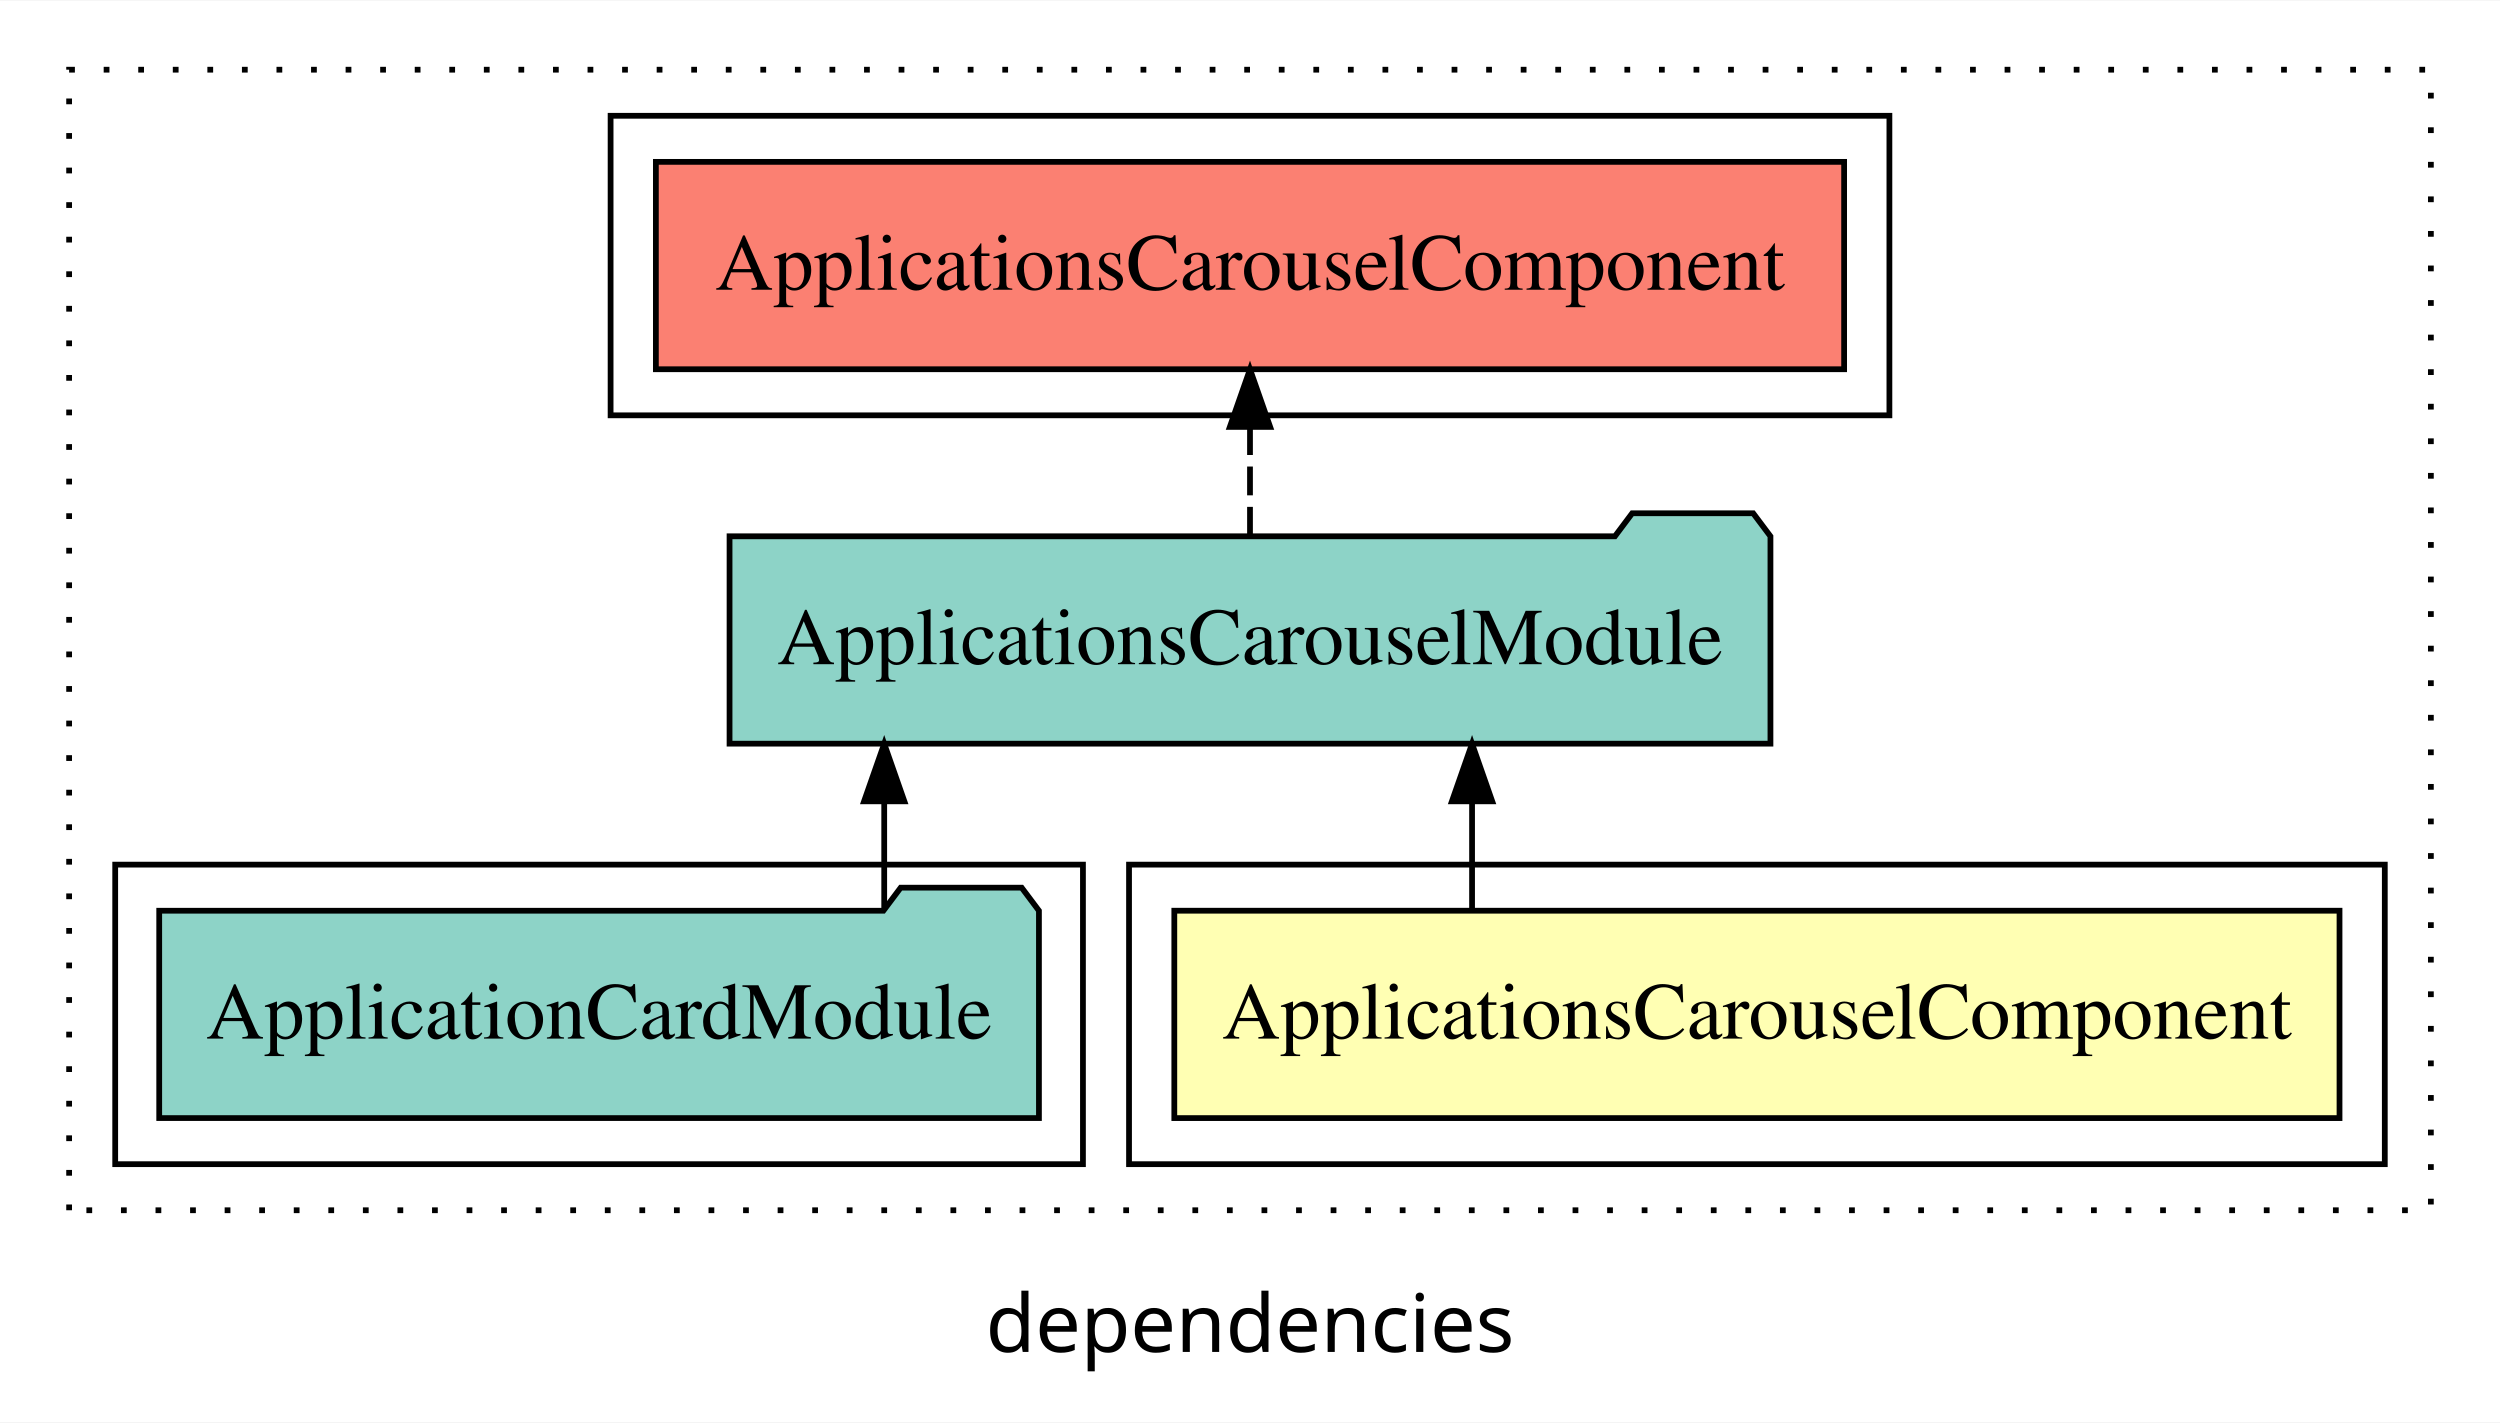
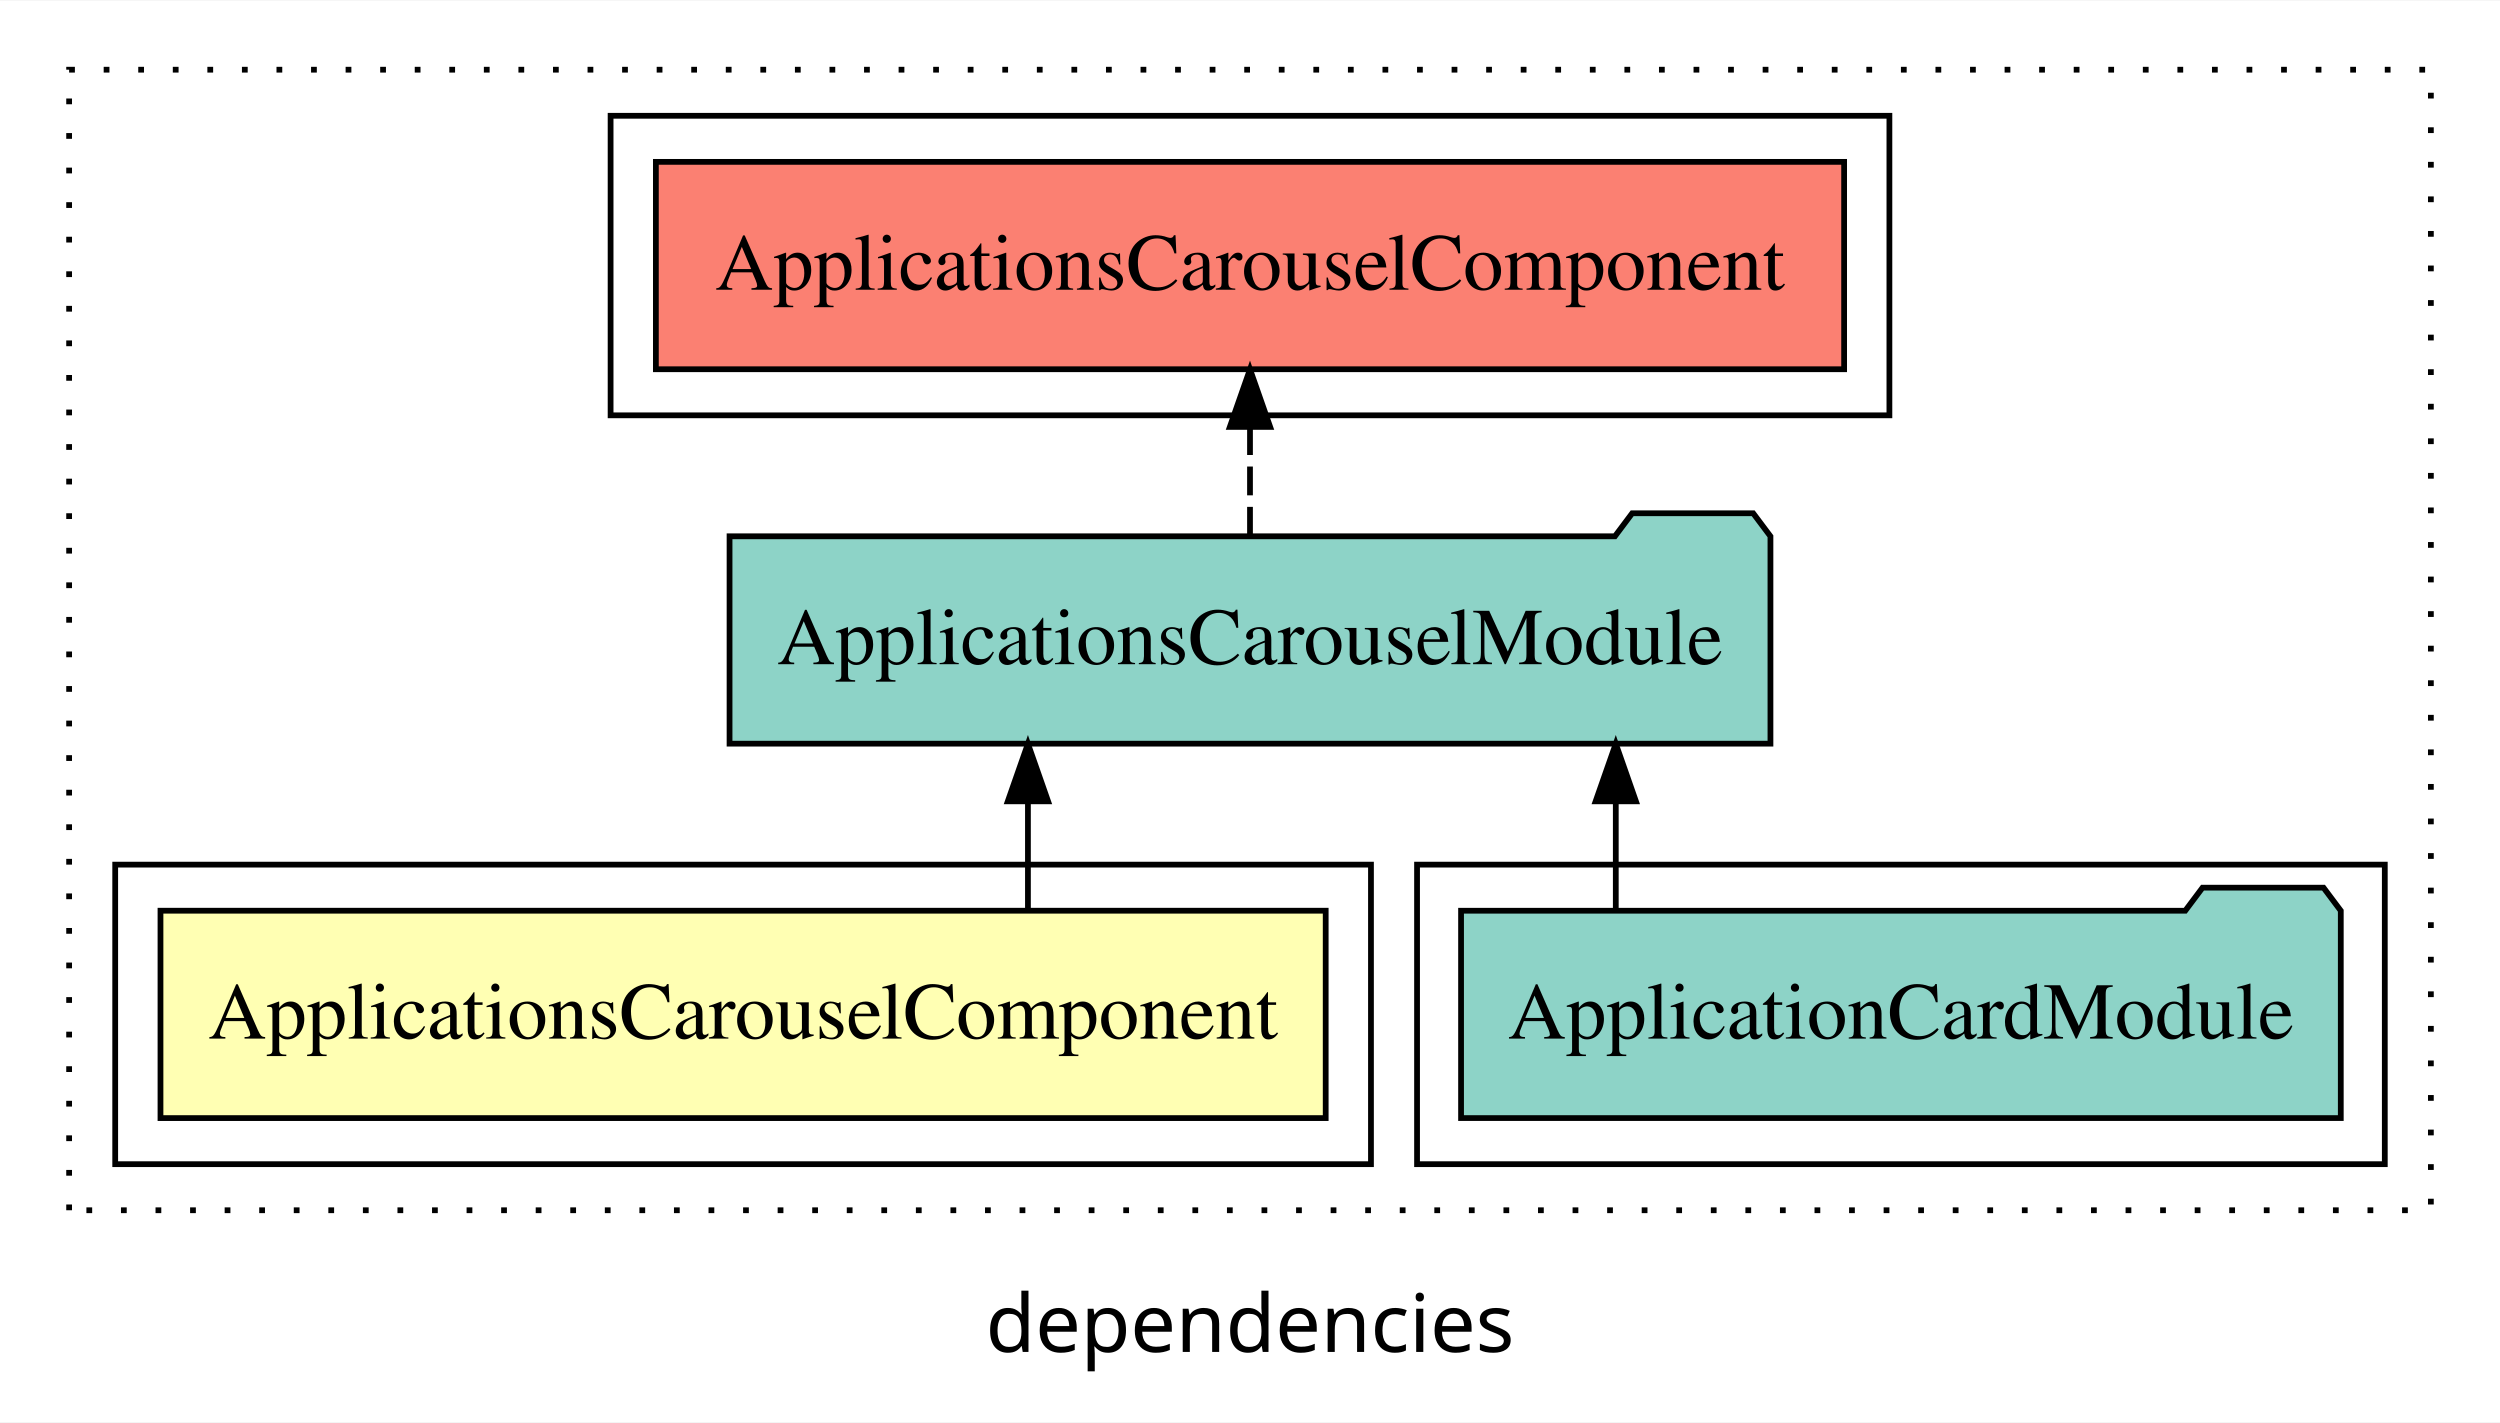
<svg xmlns="http://www.w3.org/2000/svg" width="434pt" height="247pt" viewBox="0.00 0.00 434.00 246.80">
  <g id="graph0" class="graph" transform="scale(1 1) rotate(0) translate(4 242.8)">
    <polygon fill="white" stroke="transparent" points="-4,4 -4,-242.8 430,-242.8 430,4 -4,4" />
    <text text-anchor="middle" x="213" y="-8.2" font-family="sans-serif" font-size="14.00">dependencies</text>
    <g id="clust1" class="cluster">
      <polygon fill="none" stroke="black" stroke-dasharray="1,5" points="8,-32.8 8,-230.8 418,-230.8 418,-32.8 8,-32.8" />
    </g>
+     <g id="clust4" class="cluster">
+       <polygon fill="none" stroke="black" points="242,-40.8 242,-92.8 410,-92.8 410,-40.8 242,-40.8" />
+     </g>
    <g id="clust2" class="cluster">
-       <polygon fill="none" stroke="black" points="192,-40.8 192,-92.8 410,-92.8 410,-40.8 192,-40.8" />
-     </g>
-     <g id="clust4" class="cluster">
-       <polygon fill="none" stroke="black" points="16,-40.8 16,-92.8 184,-92.8 184,-40.8 16,-40.8" />
+       <polygon fill="none" stroke="black" points="16,-40.8 16,-92.8 234,-92.8 234,-40.8 16,-40.8" />
    </g>
    <g id="clust5" class="cluster">
      <polygon fill="none" stroke="black" points="102,-170.8 102,-222.8 324,-222.8 324,-170.8 102,-170.8" />
    </g>
    <g id="node1" class="node">
-       <polygon fill="#ffffb3" stroke="black" points="402.14,-84.8 199.86,-84.8 199.86,-48.8 402.14,-48.8 402.14,-84.8" />
-       <text text-anchor="middle" x="301" y="-62.6" font-family="Times,serif" font-size="14.00">ApplicationsCarouselComponent</text>
+       <polygon fill="#ffffb3" stroke="black" points="226.14,-84.8 23.86,-84.8 23.86,-48.8 226.14,-48.8 226.14,-84.8" />
+       <text text-anchor="middle" x="125" y="-62.6" font-family="Times,serif" font-size="14.00">ApplicationsCarouselComponent</text>
    </g>
    <g id="node2" class="node">
      <polygon fill="#8dd3c7" stroke="black" points="303.35,-149.8 300.35,-153.8 279.35,-153.8 276.35,-149.8 122.65,-149.8 122.65,-113.8 303.35,-113.8 303.35,-149.8" />
      <text text-anchor="middle" x="213" y="-127.6" font-family="Times,serif" font-size="14.00">ApplicationsCarouselModule</text>
    </g>
    <g id="edge1" class="edge">
-       <path fill="none" stroke="black" d="M251.55,-84.91C251.55,-84.91 251.55,-103.79 251.55,-103.79" />
-       <polygon fill="black" stroke="black" points="248.05,-103.79 251.55,-113.79 255.05,-103.79 248.05,-103.79" />
+       <path fill="none" stroke="black" d="M174.45,-84.91C174.45,-84.91 174.45,-103.79 174.45,-103.79" />
+       <polygon fill="black" stroke="black" points="170.95,-103.79 174.45,-113.79 177.95,-103.79 170.95,-103.79" />
    </g>
    <g id="node4" class="node">
      <polygon fill="#fb8072" stroke="black" points="316.14,-214.8 109.86,-214.8 109.86,-178.8 316.14,-178.8 316.14,-214.8" />
      <text text-anchor="middle" x="213" y="-192.6" font-family="Times,serif" font-size="14.00">ApplicationsCarouselComponent </text>
    </g>
    <g id="edge3" class="edge">
      <path fill="none" stroke="black" stroke-dasharray="5,2" d="M213,-149.91C213,-149.91 213,-168.79 213,-168.79" />
      <polygon fill="black" stroke="black" points="209.5,-168.79 213,-178.79 216.5,-168.79 209.5,-168.79" />
    </g>
    <g id="node3" class="node">
-       <polygon fill="#8dd3c7" stroke="black" points="176.36,-84.8 173.36,-88.8 152.36,-88.8 149.36,-84.8 23.64,-84.8 23.64,-48.8 176.36,-48.8 176.36,-84.8" />
-       <text text-anchor="middle" x="100" y="-62.6" font-family="Times,serif" font-size="14.00">ApplicationCardModule</text>
+       <polygon fill="#8dd3c7" stroke="black" points="402.36,-84.8 399.36,-88.8 378.36,-88.8 375.36,-84.8 249.64,-84.8 249.64,-48.8 402.36,-48.8 402.36,-84.8" />
+       <text text-anchor="middle" x="326" y="-62.6" font-family="Times,serif" font-size="14.00">ApplicationCardModule</text>
    </g>
    <g id="edge2" class="edge">
-       <path fill="none" stroke="black" d="M149.5,-84.91C149.5,-84.91 149.5,-103.79 149.5,-103.79" />
-       <polygon fill="black" stroke="black" points="146,-103.79 149.5,-113.79 153,-103.79 146,-103.79" />
+       <path fill="none" stroke="black" d="M276.5,-84.91C276.5,-84.91 276.5,-103.79 276.5,-103.79" />
+       <polygon fill="black" stroke="black" points="273,-103.79 276.5,-113.79 280,-103.79 273,-103.79" />
    </g>
  </g>
</svg>
